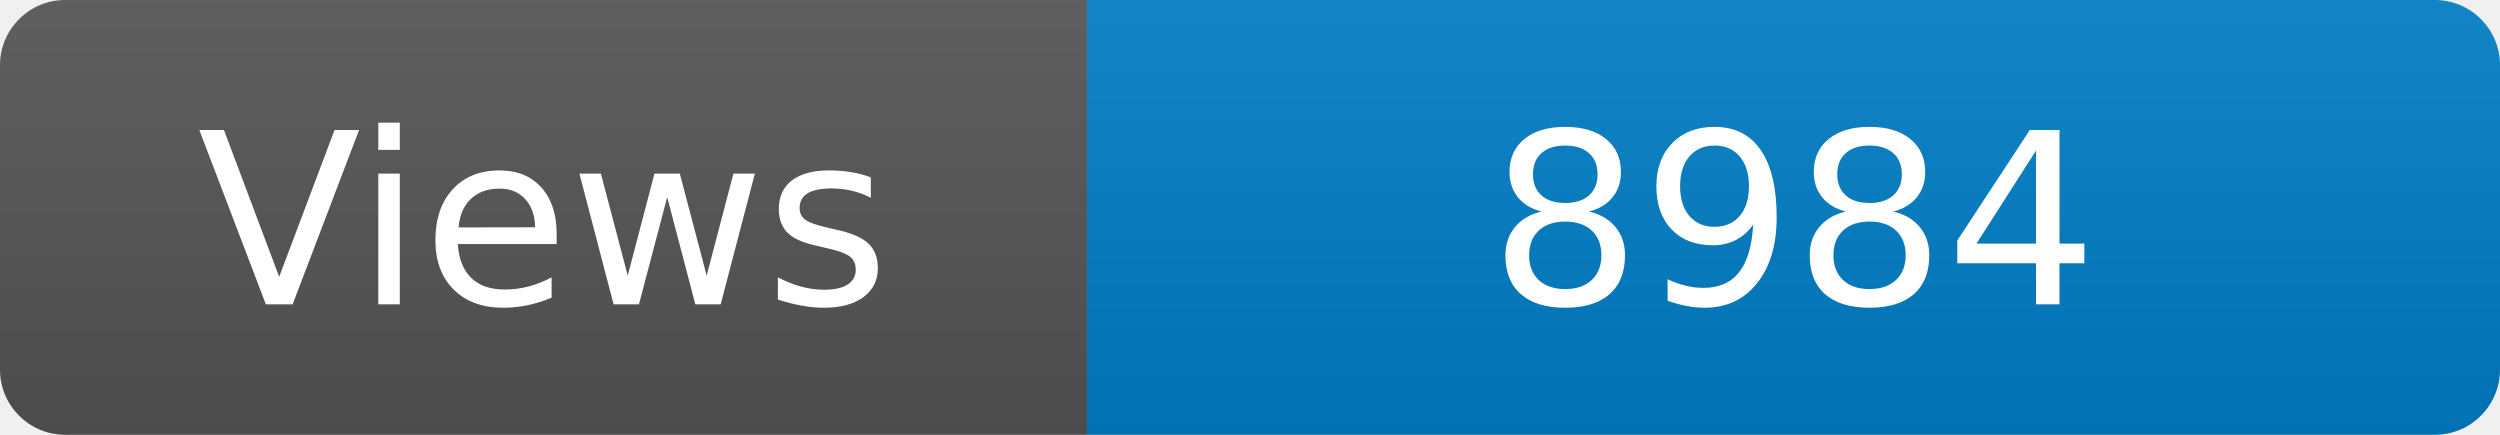
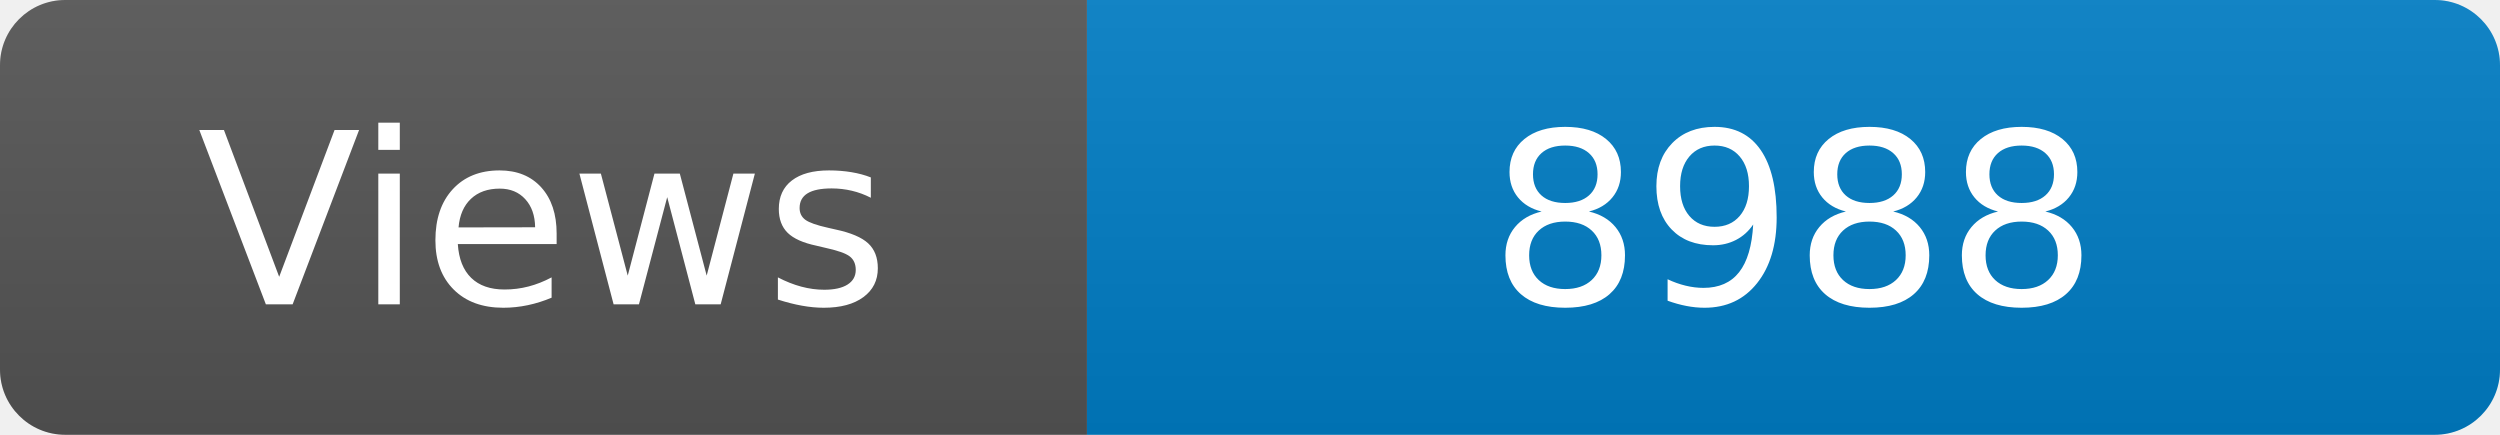
<svg xmlns="http://www.w3.org/2000/svg" width="115" height="20" role="img" aria-label="Maintained?: yes">
  <linearGradient id="s" x2="0" y2="100%">
    <stop offset="0" stop-color="#bbb" stop-opacity=".1" />
    <stop offset="1" stop-opacity=".1" />
  </linearGradient>
  <clipPath id="r">
    <rect width="115" height="20" rx="3" fill="#fff" />
  </clipPath>
  <g clip-path="url(#r)">
    <rect width="50" height="20" fill="#555" />
    <rect x="50" width="160" height="20" fill="#007ec6" />
    <rect width="115" height="20" fill="url(#s)" />
  </g>
  <g fill="#fff" text-anchor="middle" font-family="Verdana,Geneva,DejaVu Sans,sans-serif" font-size="110">
    <text x="250" y="140" transform="scale(.1)" fill="#fff">Views</text>
-     <text x="825" y="140" transform="scale(.1)" fill="#fff">8984</text>
+     <text x="825" y="140" transform="scale(.1)" fill="#fff">8988</text>
  </g>
</svg>
